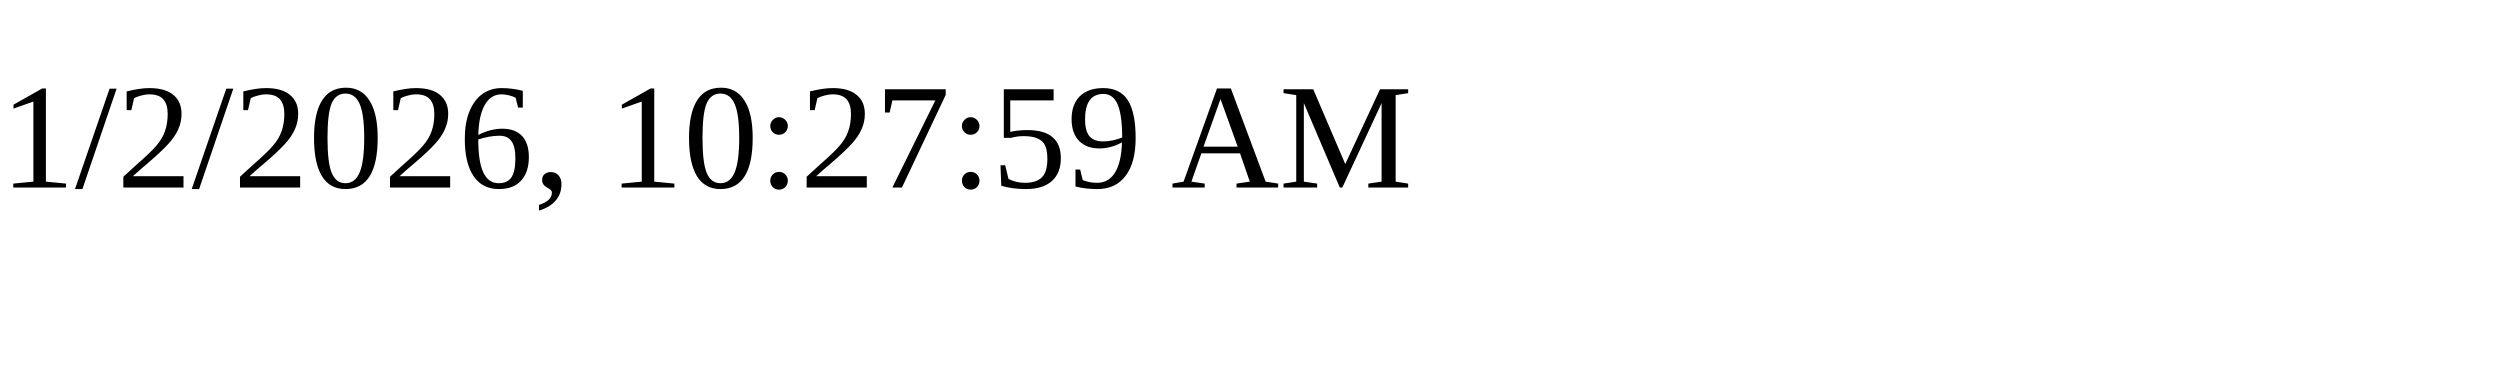
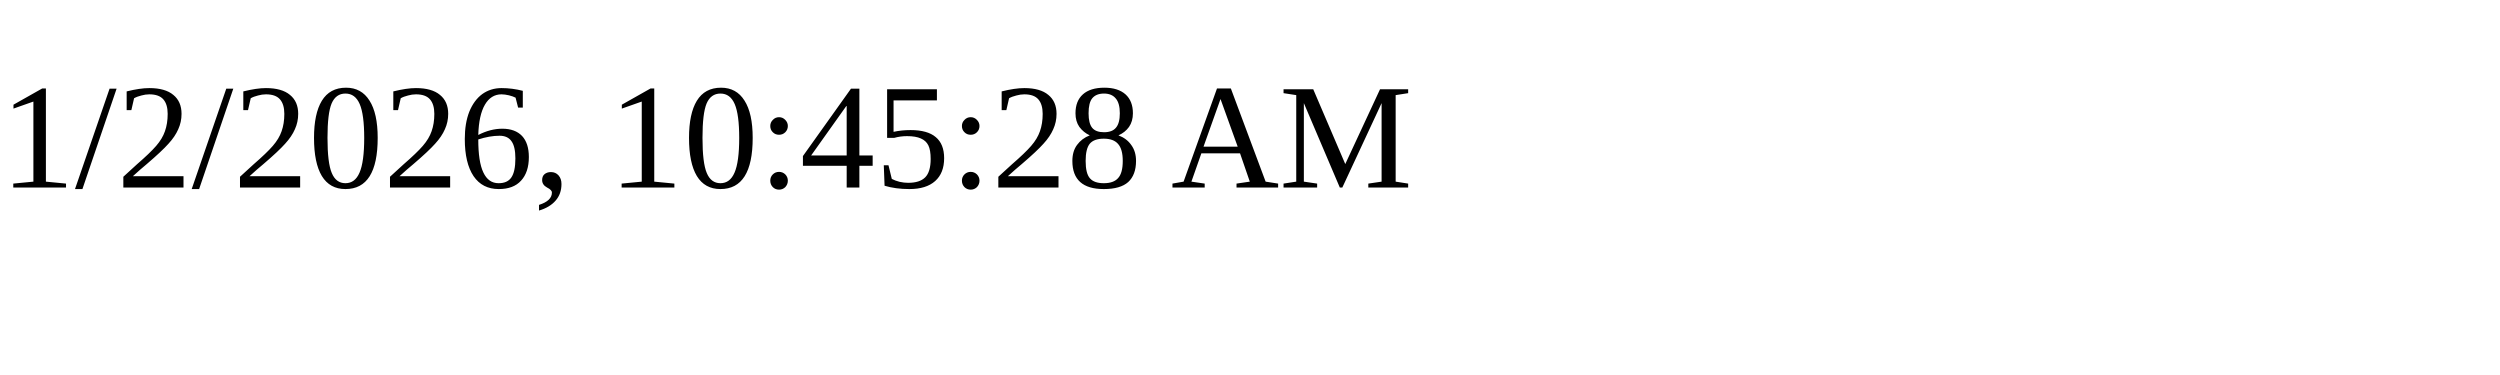
<svg xmlns="http://www.w3.org/2000/svg" height="30" width="200">
-   <text x="0" y="15">1/2/2026, 10:27:59 AM</text>
+   <text x="0" y="15">1/2/2026, 10:45:28 AM</text>
</svg>
